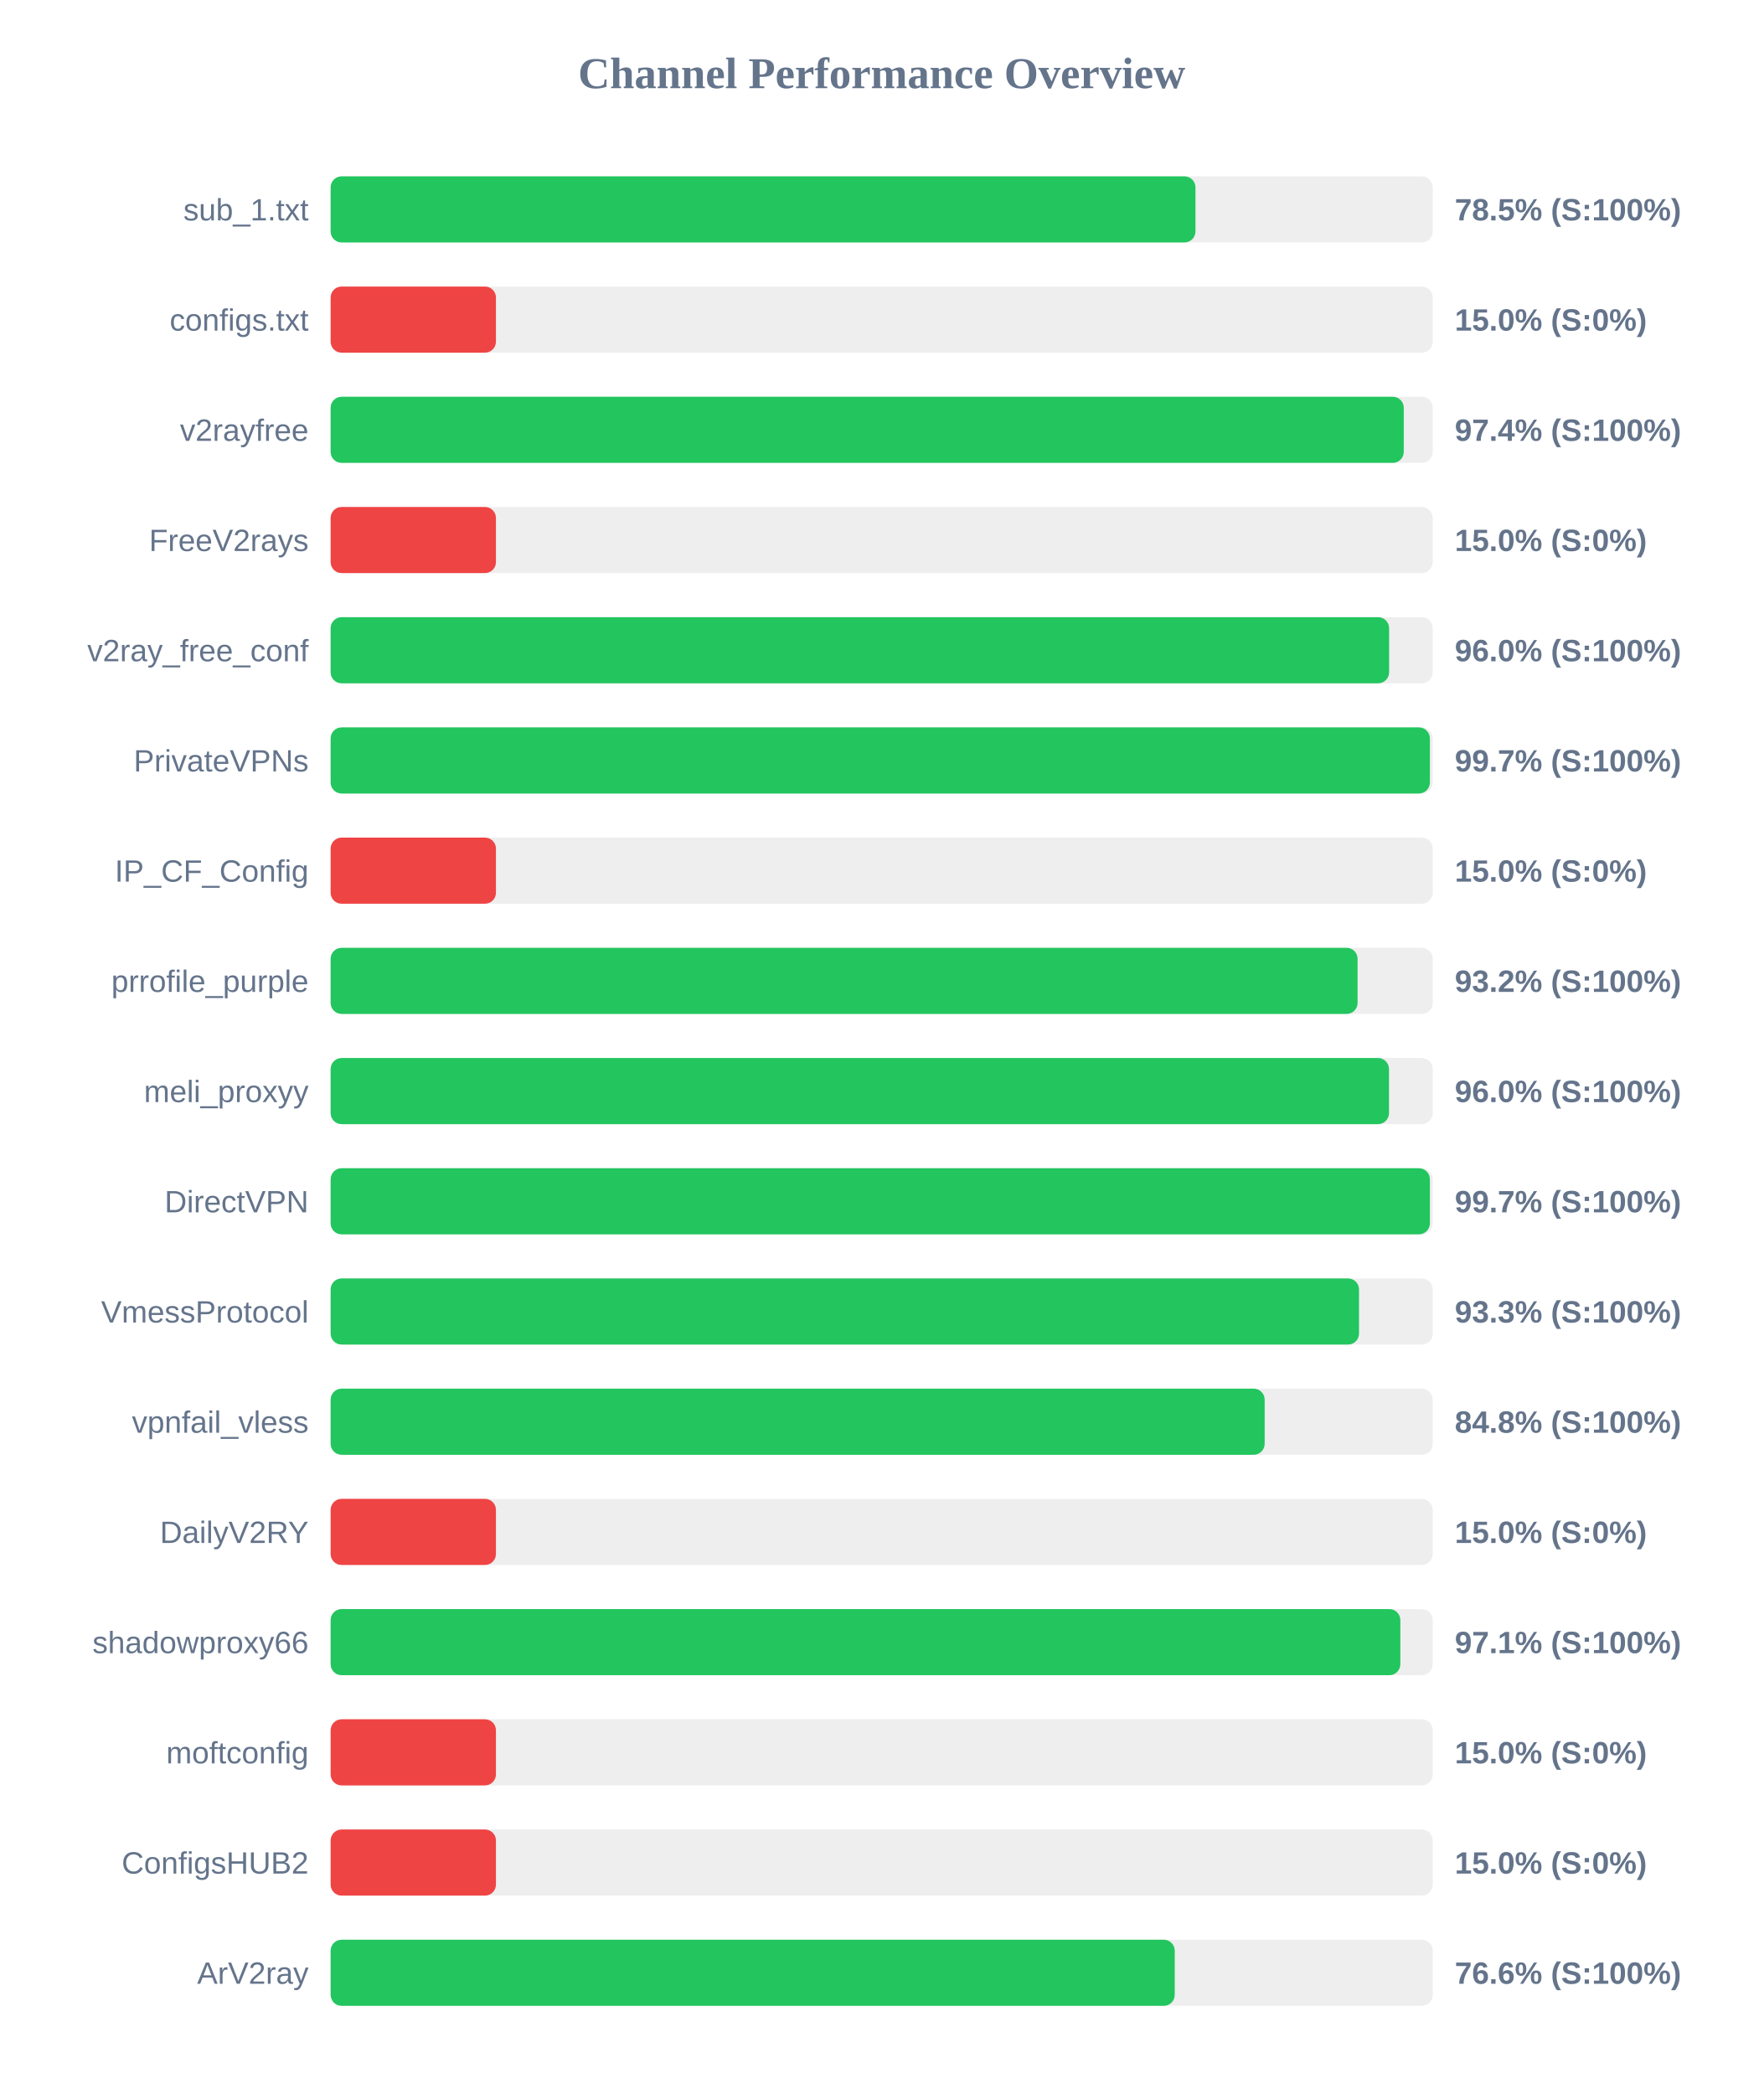
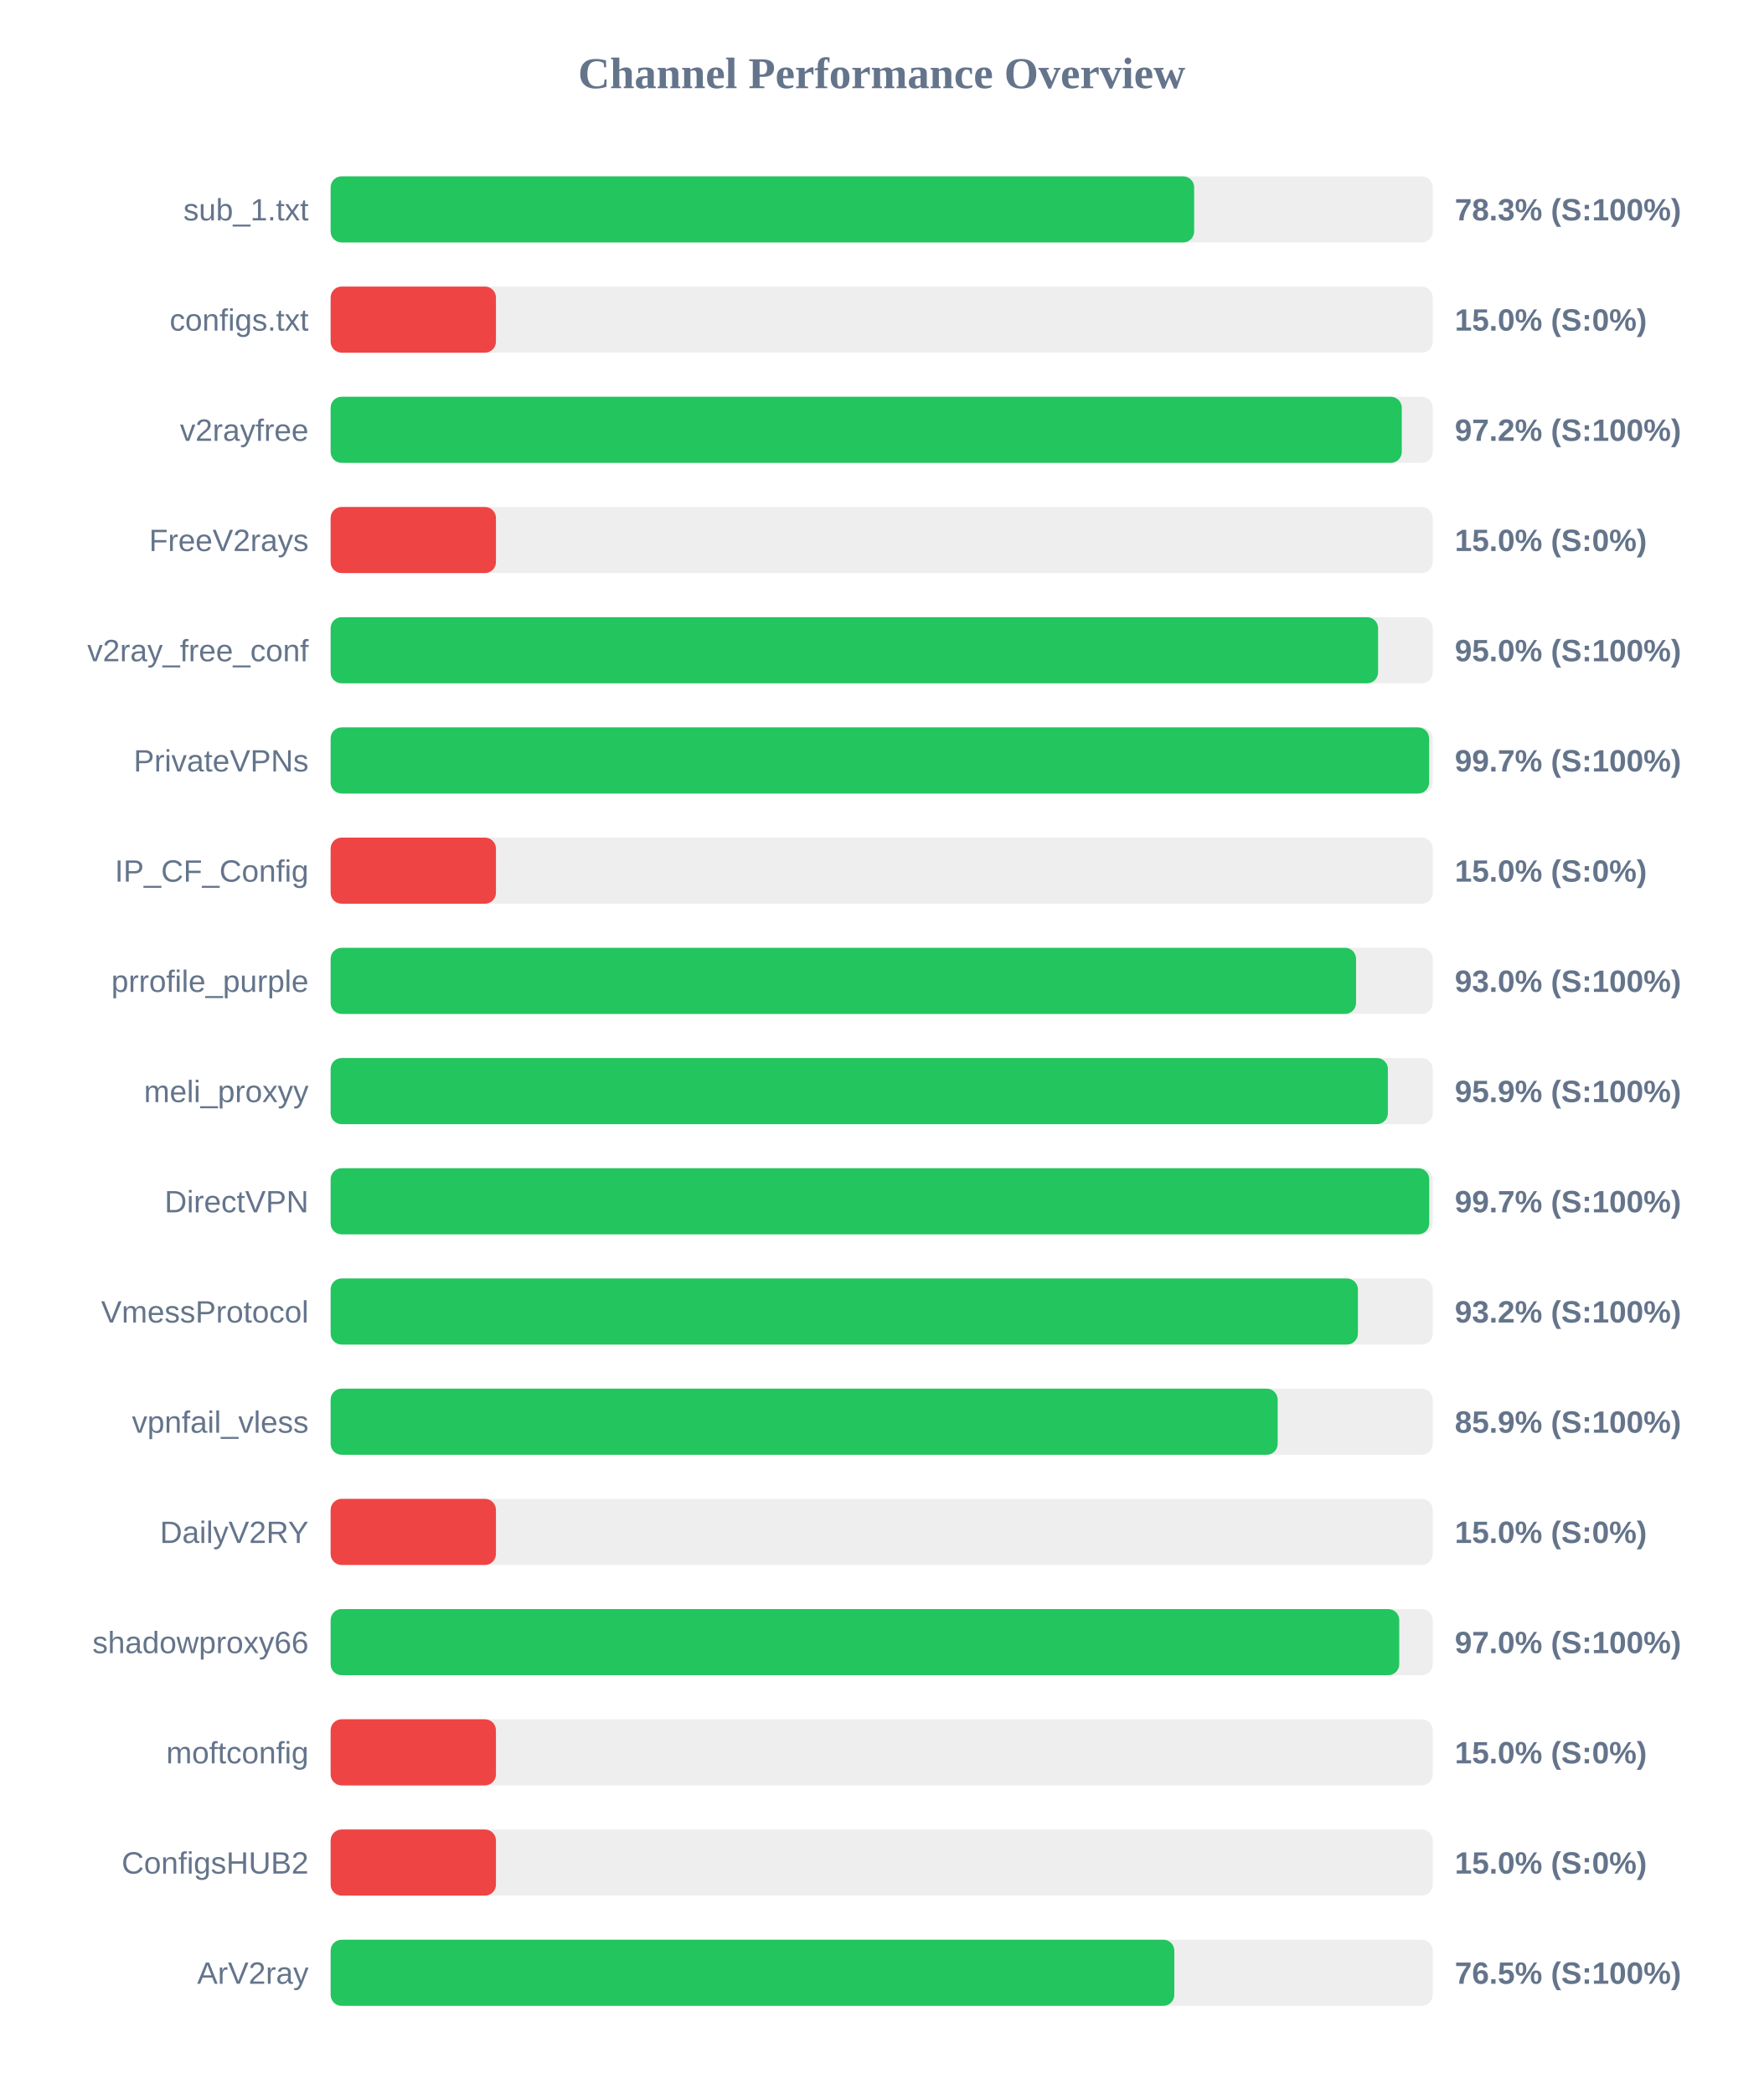
<svg xmlns="http://www.w3.org/2000/svg" width="800" height="950" version="1.1">
  <style>
        .row { font: 14px Arial; fill: #64748b; }
        .score { font: bold 14px Arial; fill: #64748b; }
    </style>
  <text x="400" y="40" text-anchor="middle" font-size="20px" font-weight="bold" fill="#64748b">Channel Performance Overview</text>
  <rect x="150" y="80" width="500" height="30" fill="#eee" rx="5" />
-   <rect x="150" y="80" width="392.35" height="30" fill="#22c55e" rx="5" />
+   <rect x="150" y="80" width="391.75" height="30" fill="#22c55e" rx="5" />
  <text x="140" y="100" text-anchor="end" class="row">sub_1.txt</text>
-   <text x="660" y="100" text-anchor="start" class="score">78.5% (S:100%)</text>
+   <text x="660" y="100" text-anchor="start" class="score">78.3% (S:100%)</text>
  <rect x="150" y="130" width="500" height="30" fill="#eee" rx="5" />
  <rect x="150" y="130" width="75.0" height="30" fill="#ef4444" rx="5" />
  <text x="140" y="150" text-anchor="end" class="row">configs.txt</text>
  <text x="660" y="150" text-anchor="start" class="score">15.0% (S:0%)</text>
  <rect x="150" y="180" width="500" height="30" fill="#eee" rx="5" />
-   <rect x="150" y="180" width="486.85" height="30" fill="#22c55e" rx="5" />
+   <rect x="150" y="180" width="485.95" height="30" fill="#22c55e" rx="5" />
  <text x="140" y="200" text-anchor="end" class="row">v2rayfree</text>
-   <text x="660" y="200" text-anchor="start" class="score">97.4% (S:100%)</text>
+   <text x="660" y="200" text-anchor="start" class="score">97.2% (S:100%)</text>
  <rect x="150" y="230" width="500" height="30" fill="#eee" rx="5" />
  <rect x="150" y="230" width="75.0" height="30" fill="#ef4444" rx="5" />
  <text x="140" y="250" text-anchor="end" class="row">FreeV2rays</text>
  <text x="660" y="250" text-anchor="start" class="score">15.0% (S:0%)</text>
  <rect x="150" y="280" width="500" height="30" fill="#eee" rx="5" />
-   <rect x="150" y="280" width="480.2" height="30" fill="#22c55e" rx="5" />
+   <rect x="150" y="280" width="475.2" height="30" fill="#22c55e" rx="5" />
  <text x="140" y="300" text-anchor="end" class="row">v2ray_free_conf</text>
-   <text x="660" y="300" text-anchor="start" class="score">96.0% (S:100%)</text>
+   <text x="660" y="300" text-anchor="start" class="score">95.0% (S:100%)</text>
  <rect x="150" y="330" width="500" height="30" fill="#eee" rx="5" />
-   <rect x="150" y="330" width="498.7" height="30" fill="#22c55e" rx="5" />
+   <rect x="150" y="330" width="498.35" height="30" fill="#22c55e" rx="5" />
  <text x="140" y="350" text-anchor="end" class="row">PrivateVPNs</text>
  <text x="660" y="350" text-anchor="start" class="score">99.7% (S:100%)</text>
  <rect x="150" y="380" width="500" height="30" fill="#eee" rx="5" />
  <rect x="150" y="380" width="75.0" height="30" fill="#ef4444" rx="5" />
  <text x="140" y="400" text-anchor="end" class="row">IP_CF_Config</text>
  <text x="660" y="400" text-anchor="start" class="score">15.0% (S:0%)</text>
  <rect x="150" y="430" width="500" height="30" fill="#eee" rx="5" />
-   <rect x="150" y="430" width="465.9" height="30" fill="#22c55e" rx="5" />
+   <rect x="150" y="430" width="465.2" height="30" fill="#22c55e" rx="5" />
  <text x="140" y="450" text-anchor="end" class="row">prrofile_purple</text>
-   <text x="660" y="450" text-anchor="start" class="score">93.2% (S:100%)</text>
+   <text x="660" y="450" text-anchor="start" class="score">93.0% (S:100%)</text>
  <rect x="150" y="480" width="500" height="30" fill="#eee" rx="5" />
-   <rect x="150" y="480" width="480.15" height="30" fill="#22c55e" rx="5" />
+   <rect x="150" y="480" width="479.65" height="30" fill="#22c55e" rx="5" />
  <text x="140" y="500" text-anchor="end" class="row">meli_proxyy</text>
-   <text x="660" y="500" text-anchor="start" class="score">96.0% (S:100%)</text>
+   <text x="660" y="500" text-anchor="start" class="score">95.9% (S:100%)</text>
  <rect x="150" y="530" width="500" height="30" fill="#eee" rx="5" />
-   <rect x="150" y="530" width="498.7" height="30" fill="#22c55e" rx="5" />
+   <rect x="150" y="530" width="498.4" height="30" fill="#22c55e" rx="5" />
  <text x="140" y="550" text-anchor="end" class="row">DirectVPN</text>
  <text x="660" y="550" text-anchor="start" class="score">99.7% (S:100%)</text>
  <rect x="150" y="580" width="500" height="30" fill="#eee" rx="5" />
-   <rect x="150" y="580" width="466.55" height="30" fill="#22c55e" rx="5" />
+   <rect x="150" y="580" width="466.05" height="30" fill="#22c55e" rx="5" />
  <text x="140" y="600" text-anchor="end" class="row">VmessProtocol</text>
-   <text x="660" y="600" text-anchor="start" class="score">93.3% (S:100%)</text>
+   <text x="660" y="600" text-anchor="start" class="score">93.2% (S:100%)</text>
  <rect x="150" y="630" width="500" height="30" fill="#eee" rx="5" />
-   <rect x="150" y="630" width="423.75" height="30" fill="#22c55e" rx="5" />
+   <rect x="150" y="630" width="429.65" height="30" fill="#22c55e" rx="5" />
  <text x="140" y="650" text-anchor="end" class="row">vpnfail_vless</text>
-   <text x="660" y="650" text-anchor="start" class="score">84.8% (S:100%)</text>
+   <text x="660" y="650" text-anchor="start" class="score">85.9% (S:100%)</text>
  <rect x="150" y="680" width="500" height="30" fill="#eee" rx="5" />
  <rect x="150" y="680" width="75.0" height="30" fill="#ef4444" rx="5" />
  <text x="140" y="700" text-anchor="end" class="row">DailyV2RY</text>
  <text x="660" y="700" text-anchor="start" class="score">15.0% (S:0%)</text>
  <rect x="150" y="730" width="500" height="30" fill="#eee" rx="5" />
-   <rect x="150" y="730" width="485.3" height="30" fill="#22c55e" rx="5" />
+   <rect x="150" y="730" width="484.8" height="30" fill="#22c55e" rx="5" />
  <text x="140" y="750" text-anchor="end" class="row">shadowproxy66</text>
-   <text x="660" y="750" text-anchor="start" class="score">97.1% (S:100%)</text>
+   <text x="660" y="750" text-anchor="start" class="score">97.0% (S:100%)</text>
  <rect x="150" y="780" width="500" height="30" fill="#eee" rx="5" />
  <rect x="150" y="780" width="75.0" height="30" fill="#ef4444" rx="5" />
  <text x="140" y="800" text-anchor="end" class="row">moftconfig</text>
  <text x="660" y="800" text-anchor="start" class="score">15.0% (S:0%)</text>
  <rect x="150" y="830" width="500" height="30" fill="#eee" rx="5" />
  <rect x="150" y="830" width="75.0" height="30" fill="#ef4444" rx="5" />
  <text x="140" y="850" text-anchor="end" class="row">ConfigsHUB2</text>
  <text x="660" y="850" text-anchor="start" class="score">15.0% (S:0%)</text>
  <rect x="150" y="880" width="500" height="30" fill="#eee" rx="5" />
-   <rect x="150" y="880" width="382.95" height="30" fill="#22c55e" rx="5" />
+   <rect x="150" y="880" width="382.75" height="30" fill="#22c55e" rx="5" />
  <text x="140" y="900" text-anchor="end" class="row">ArV2ray</text>
-   <text x="660" y="900" text-anchor="start" class="score">76.6% (S:100%)</text>
+   <text x="660" y="900" text-anchor="start" class="score">76.5% (S:100%)</text>
</svg>
